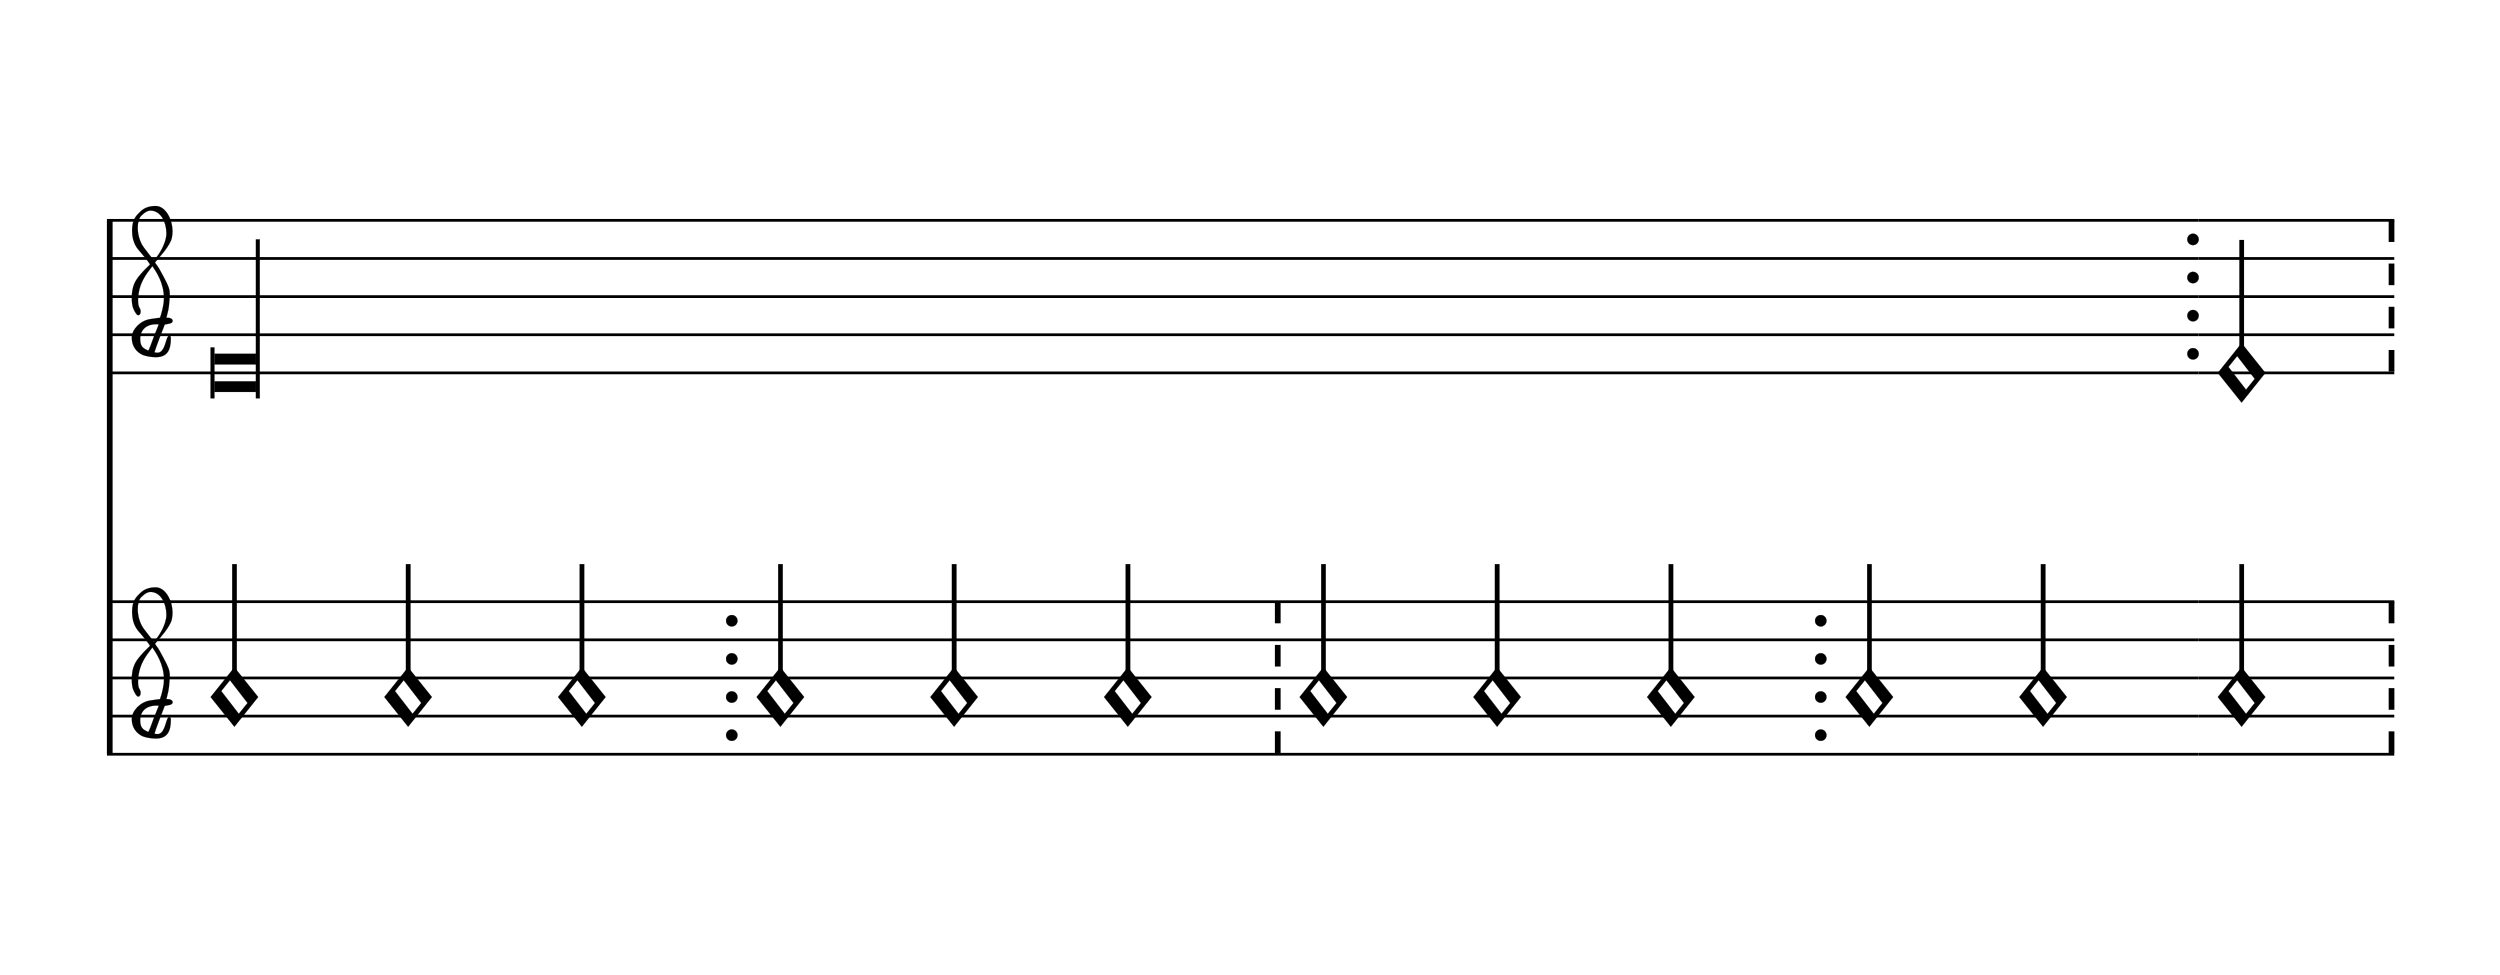
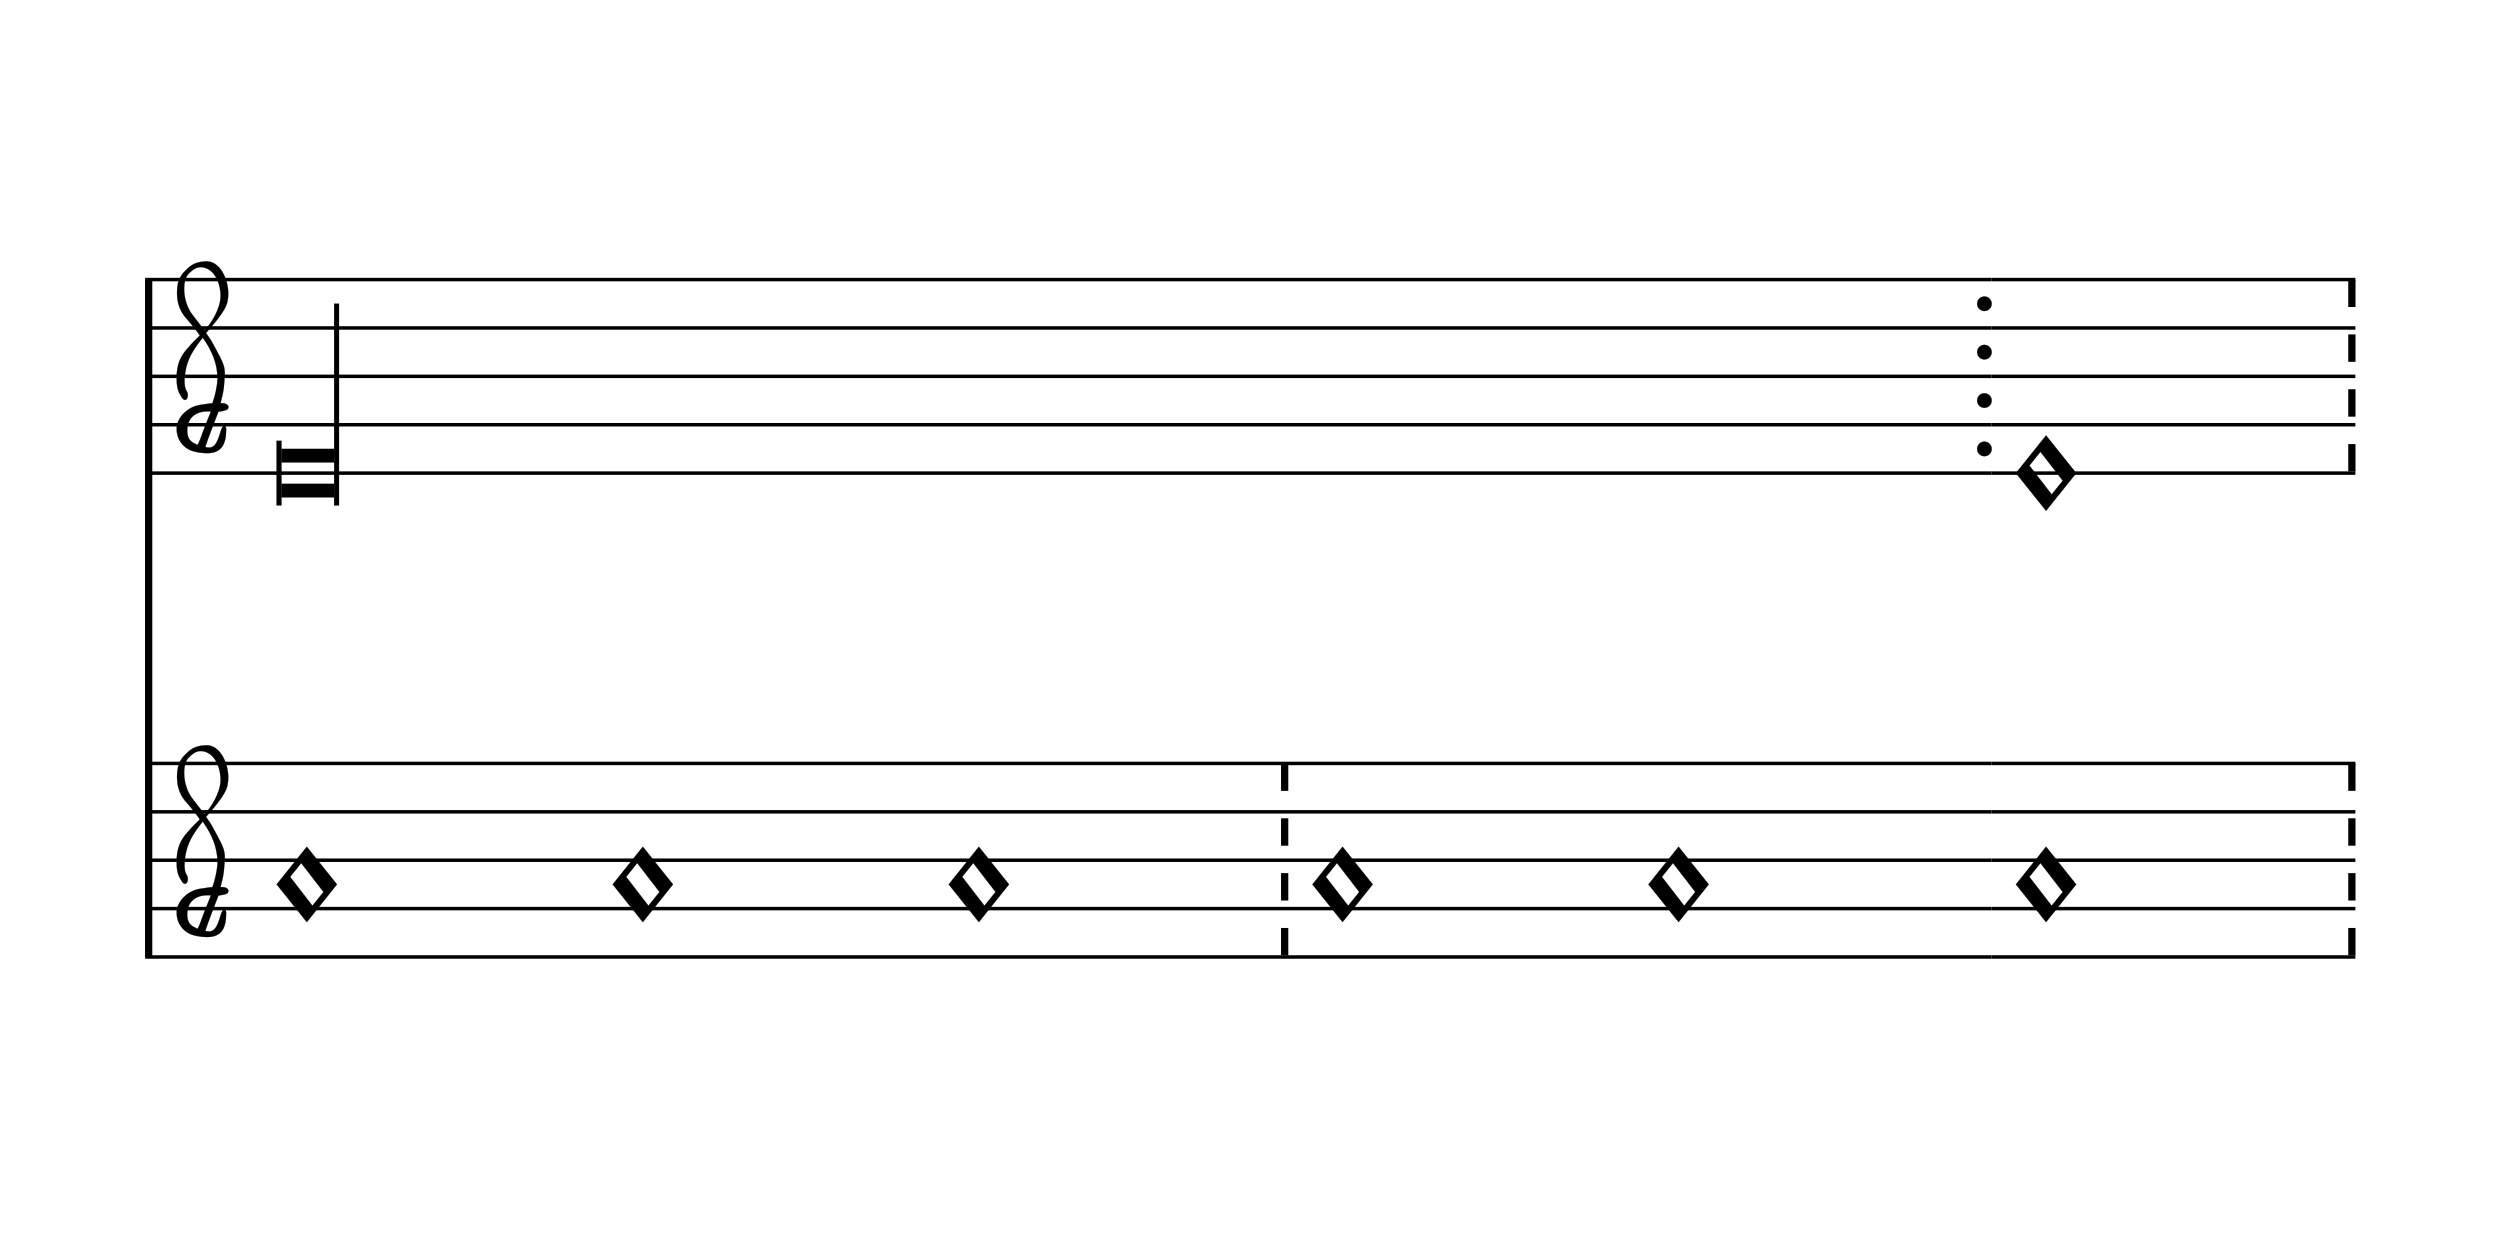
- <svg xmlns="http://www.w3.org/2000/svg" viewBox="0 0 118 46" version="1.1" overflow="visible" id="k1wwctx3">
+ <svg xmlns="http://www.w3.org/2000/svg" viewBox="0 0 93 46" version="1.1" overflow="visible" id="firn3c5">
  <defs>
-     <g id="E901-k1wwctx3">
+     <g id="E901-firn3c5">
      <path transform="scale(1,-1)" d="M144 488c30 28 83 110 83 176c0 77 -39 150 -104 150c-15 0 -33 -6 -61 -34c-15 -15 -23 -44 -23 -79c0 -44 14 -96 43 -133c23 -29 44 -58 62 -80zM159 69c-57 0 -104 -31 -104 -98c0 -61 35 -63 51 -75c8 0 23 52 39 92l32 80c-6 1 -12 1 -18 1zM256 -25 c0 -76 -24 -122 -98 -122h-3c-28 0 -66 7 -84 15c-38 17 -71 55 -71 112c0 55 56 114 124 123c25 3 49 8 61 8c12 33 26 89 26 128c0 104 -55 180 -76 211c-51 -65 -79 -110 -90 -178c-1 -6 -4 -25 -4 -46c0 -18 2 -38 10 -50c5 -7 7 -16 7 -24c0 -13 -6 -24 -15 -24 c-5 0 -12 5 -19 17c-12 21 -24 38 -24 96c0 77 23 115 54 151c38 44 26 28 65 68l1 -1c0 3 -16 27 -60 79c-19 22 -58 58 -58 145c0 76 30 100 53 123c25 25 57 38 102 38c62 0 110 -83 110 -168c0 -13 -2 -26 -4 -39c-10 -52 -83 -130 -111 -163c24 -38 8 -3 55 -91 c34 -63 42 -84 42 -119c0 -10 -1 -22 -2 -37c-4 -63 -11 -76 -20 -116c7 0 12 1 21 -1c14 -4 20 -11 20 -19c0 -19 -30 -19 -52 -24c-6 -13 -67 -174 -67 -181c0 -2 9 -4 19 -4c25 0 41 21 56 73c8 28 14 39 22 39s10 -8 10 -19z" />
    </g>
-     <g id="E93C-k1wwctx3">
+     <g id="E93C-firn3c5">
      <path transform="scale(1,-1)" d="M156 195l156 -195l-156 -195l-156 195zM127 110l-57 -71l115 -149l57 71z" />
    </g>
-     <g id="E93E-k1wwctx3">
-       <path transform="scale(1,-1)" d="M0 760h30v-760h-30v760z" />
-     </g>
  </defs>
-   <style type="text/css">#k1wwctx3 g.ending, #k1wwctx3 g.fing, #k1wwctx3 g.reh, #k1wwctx3 g.tempo {font-weight:bold;}#k1wwctx3 g.dir, #k1wwctx3 g.dynam, #k1wwctx3 g.mNum {font-style:italic;}#k1wwctx3 g.label {font-weight:normal;}#k1wwctx3 ellipse, #k1wwctx3 path, #k1wwctx3 polygon, #k1wwctx3 polyline, #k1wwctx3 rect {stroke:currentColor}</style>
-   <svg class="definition-scale" color="black" font-family="Times, serif" viewBox="0 0 11790 4600">
+   <style type="text/css">#firn3c5 g.ending, #firn3c5 g.fing, #firn3c5 g.reh, #firn3c5 g.tempo {font-weight:bold;}#firn3c5 g.dir, #firn3c5 g.dynam, #firn3c5 g.mNum {font-style:italic;}#firn3c5 g.label {font-weight:normal;}#firn3c5 ellipse, #firn3c5 path, #firn3c5 polygon, #firn3c5 polyline, #firn3c5 rect {stroke:currentColor}</style>
+   <svg class="definition-scale" color="black" font-family="Times, serif" viewBox="0 0 9220 4600">
    <g class="page-margin" transform="translate(500, 500)">
-       <g data-id="l1t5e8lh" data-class="mdiv" class="mdiv pageMilestone" />
-       <g data-id="mz7ap65" data-class="score" class="score pageMilestone" />
-       <g data-id="v12ocwcv" data-class="system" class="system">
+       <g data-id="g1urpt39" data-class="mdiv" class="mdiv pageMilestone" />
+       <g data-id="h1p7cz9d" data-class="score" class="score pageMilestone" />
+       <g data-id="wzz3j6c" data-class="system" class="system">
        <path d="M13 540 L13 3060" stroke-width="27" />
-         <g data-id="j1yuzagn" data-class="section" class="section systemMilestone" />
-         <g data-id="t70rlao" data-class="staff" class="staff">
-           <path d="M0 540 L9873 540" stroke-width="13" />
-           <path d="M0 720 L9873 720" stroke-width="13" />
-           <path d="M0 900 L9873 900" stroke-width="13" />
-           <path d="M0 1080 L9873 1080" stroke-width="13" />
-           <path d="M0 1260 L9873 1260" stroke-width="13" />
-           <g data-id="fb978gi" data-class="clef" class="clef">
-             <use href="#E901-k1wwctx3" transform="translate(117, 1080) scale(0.72, 0.72)" />
+         <g data-id="eugcz1g" data-class="section" class="section systemMilestone" />
+         <g data-id="on2cijm" data-class="staff" class="staff">
+           <path d="M0 540 L6869 540" stroke-width="13" />
+           <path d="M0 720 L6869 720" stroke-width="13" />
+           <path d="M0 900 L6869 900" stroke-width="13" />
+           <path d="M0 1080 L6869 1080" stroke-width="13" />
+           <path d="M0 1260 L6869 1260" stroke-width="13" />
+           <g data-id="g1py6bx8" data-class="clef" class="clef">
+             <use href="#E901-firn3c5" transform="translate(117, 1080) scale(0.72, 0.72)" />
          </g>
-           <g data-id="g1p8xoy3" data-class="keySig" class="keySig" />
-           <g data-id="ukixs77" data-class="layer" class="layer">
-             <g data-id="v124niix" data-class="note" class="note">
+           <g data-id="hro2ytk" data-class="keySig" class="keySig" />
+           <g data-id="p1oudgjp" data-class="layer" class="layer">
+             <g data-id="qhht1tz" data-class="note" class="note">
              <g data-class="notehead" class="notehead">
                <polygon points="507,1170 703,1170 703,1220 507,1220" />
                <polygon points="507,1350 703,1350 703,1300 507,1300" />
                <rect x="489" y="1140" height="240" width="18" />
              </g>
              <g data-class="stem" class="stem">
                <rect x="703" y="630" height="750" width="18" />
              </g>
            </g>
-             <g data-id="wyl8ddo" data-class="barLine" class="barLine">
-               <ellipse cx="9846" cy="630" rx="27" ry="27" />
-               <ellipse cx="9846" cy="810" rx="27" ry="27" />
-               <ellipse cx="9846" cy="990" rx="27" ry="27" />
-               <ellipse cx="9846" cy="1170" rx="27" ry="27" />
+             <g data-id="r6v9q0" data-class="barLine" class="barLine">
+               <ellipse cx="6842" cy="630" rx="27" ry="27" />
+               <ellipse cx="6842" cy="810" rx="27" ry="27" />
+               <ellipse cx="6842" cy="990" rx="27" ry="27" />
+               <ellipse cx="6842" cy="1170" rx="27" ry="27" />
            </g>
          </g>
        </g>
-         <g data-id="zjcvr0v" data-class="staff" class="staff">
-           <path d="M0 2340 L9873 2340" stroke-width="13" />
-           <path d="M0 2520 L9873 2520" stroke-width="13" />
-           <path d="M0 2700 L9873 2700" stroke-width="13" />
-           <path d="M0 2880 L9873 2880" stroke-width="13" />
-           <path d="M0 3060 L9873 3060" stroke-width="13" />
-           <g data-id="hxte483" data-class="clef" class="clef">
-             <use href="#E901-k1wwctx3" transform="translate(117, 2880) scale(0.72, 0.72)" />
+         <g data-id="uqw8hf2" data-class="staff" class="staff">
+           <path d="M0 2340 L6869 2340" stroke-width="13" />
+           <path d="M0 2520 L6869 2520" stroke-width="13" />
+           <path d="M0 2700 L6869 2700" stroke-width="13" />
+           <path d="M0 2880 L6869 2880" stroke-width="13" />
+           <path d="M0 3060 L6869 3060" stroke-width="13" />
+           <g data-id="i15416lg" data-class="clef" class="clef">
+             <use href="#E901-firn3c5" transform="translate(117, 2880) scale(0.72, 0.72)" />
          </g>
-           <g data-id="i136x66n" data-class="keySig" class="keySig" />
-           <g data-id="a57oaye" data-class="layer" class="layer">
-             <g data-id="brhtb3u" data-class="note" class="note">
+           <g data-id="jaujy32" data-class="keySig" class="keySig" />
+           <g data-id="vmxau2" data-class="layer" class="layer">
+             <g data-id="w1f118io" data-class="note" class="note">
              <g data-class="notehead" class="notehead">
-                 <use href="#E93C-k1wwctx3" transform="translate(489, 2790) scale(0.72, 0.72)" />
-               </g>
-               <g data-id="dnw1xv" data-class="stem" class="stem">
-                 <use href="#E93E-k1wwctx3" transform="translate(591, 2710) scale(0.72, 0.72)" />
+                 <use href="#E93C-firn3c5" transform="translate(489, 2790) scale(0.72, 0.72)" />
              </g>
            </g>
-             <g data-id="cfflhmd" data-class="note" class="note">
+             <g data-id="x1dee3jw" data-class="note" class="note">
              <g data-class="notehead" class="notehead">
-                 <use href="#E93C-k1wwctx3" transform="translate(1309, 2790) scale(0.72, 0.72)" />
-               </g>
-               <g data-id="e1m3277o" data-class="stem" class="stem">
-                 <use href="#E93E-k1wwctx3" transform="translate(1411, 2710) scale(0.72, 0.72)" />
+                 <use href="#E93C-firn3c5" transform="translate(1739, 2790) scale(0.72, 0.72)" />
              </g>
            </g>
-             <g data-id="dgp1cpe" data-class="note" class="note">
+             <g data-id="yf04xz6" data-class="note" class="note">
              <g data-class="notehead" class="notehead">
-                 <use href="#E93C-k1wwctx3" transform="translate(2129, 2790) scale(0.72, 0.72)" />
-               </g>
-               <g data-id="f5k5ryu" data-class="stem" class="stem">
-                 <use href="#E93E-k1wwctx3" transform="translate(2231, 2710) scale(0.72, 0.72)" />
+                 <use href="#E93C-firn3c5" transform="translate(2989, 2790) scale(0.72, 0.72)" />
              </g>
            </g>
-             <g data-id="e15zzqeg" data-class="barLine" class="barLine">
-               <ellipse cx="2949" cy="2430" rx="27" ry="27" />
-               <ellipse cx="2949" cy="2610" rx="27" ry="27" />
-               <ellipse cx="2949" cy="2790" rx="27" ry="27" />
-               <ellipse cx="2949" cy="2970" rx="27" ry="27" />
+             <g data-id="za98g06" data-class="barLine" class="barLine">
+               <path d="M4239 2340 L4239 3060" stroke-width="27" stroke-dasharray="102 102" />
            </g>
-             <g data-id="f1rggkey" data-class="note" class="note">
+             <g data-id="a1e5drrn" data-class="note" class="note">
              <g data-class="notehead" class="notehead">
-                 <use href="#E93C-k1wwctx3" transform="translate(3066, 2790) scale(0.72, 0.72)" />
-               </g>
-               <g data-id="g157n1f" data-class="stem" class="stem">
-                 <use href="#E93E-k1wwctx3" transform="translate(3168, 2710) scale(0.72, 0.72)" />
+                 <use href="#E93C-firn3c5" transform="translate(4342, 2790) scale(0.72, 0.72)" />
              </g>
            </g>
-             <g data-id="gqd8pxt" data-class="note" class="note">
+             <g data-id="b1xv2d2h" data-class="note" class="note">
              <g data-class="notehead" class="notehead">
-                 <use href="#E93C-k1wwctx3" transform="translate(3886, 2790) scale(0.72, 0.72)" />
-               </g>
-               <g data-id="hnlhyhm" data-class="stem" class="stem">
-                 <use href="#E93E-k1wwctx3" transform="translate(3988, 2710) scale(0.72, 0.72)" />
-               </g>
-             </g>
-             <g data-id="h12j8esr" data-class="note" class="note">
-               <g data-class="notehead" class="notehead">
-                 <use href="#E93C-k1wwctx3" transform="translate(4706, 2790) scale(0.72, 0.72)" />
-               </g>
-               <g data-id="iigjn75" data-class="stem" class="stem">
-                 <use href="#E93E-k1wwctx3" transform="translate(4808, 2710) scale(0.72, 0.72)" />
-               </g>
-             </g>
-             <g data-id="iz3l28o" data-class="barLine" class="barLine">
-               <path d="M5526 2340 L5526 3060" stroke-width="27" stroke-dasharray="102 102" />
-             </g>
-             <g data-id="j1oqddvm" data-class="note" class="note">
-               <g data-class="notehead" class="notehead">
-                 <use href="#E93C-k1wwctx3" transform="translate(5629, 2790) scale(0.72, 0.72)" />
-               </g>
-               <g data-id="j1meky3v" data-class="stem" class="stem">
-                 <use href="#E93E-k1wwctx3" transform="translate(5731, 2710) scale(0.72, 0.72)" />
-               </g>
-             </g>
-             <g data-id="k1l6t9h6" data-class="note" class="note">
-               <g data-class="notehead" class="notehead">
-                 <use href="#E93C-k1wwctx3" transform="translate(6449, 2790) scale(0.72, 0.72)" />
-               </g>
-               <g data-id="k1rjle9i" data-class="stem" class="stem">
-                 <use href="#E93E-k1wwctx3" transform="translate(6551, 2710) scale(0.72, 0.72)" />
-               </g>
-             </g>
-             <g data-id="lklkn9p" data-class="note" class="note">
-               <g data-class="notehead" class="notehead">
-                 <use href="#E93C-k1wwctx3" transform="translate(7269, 2790) scale(0.72, 0.72)" />
-               </g>
-               <g data-id="l1fy03p8" data-class="stem" class="stem">
-                 <use href="#E93E-k1wwctx3" transform="translate(7371, 2710) scale(0.72, 0.72)" />
-               </g>
-             </g>
-             <g data-id="m18b9av7" data-class="barLine" class="barLine">
-               <ellipse cx="8089" cy="2430" rx="27" ry="27" />
-               <ellipse cx="8089" cy="2610" rx="27" ry="27" />
-               <ellipse cx="8089" cy="2790" rx="27" ry="27" />
-               <ellipse cx="8089" cy="2970" rx="27" ry="27" />
-             </g>
-             <g data-id="n7mmqej" data-class="note" class="note">
-               <g data-class="notehead" class="notehead">
-                 <use href="#E93C-k1wwctx3" transform="translate(8206, 2790) scale(0.72, 0.72)" />
-               </g>
-               <g data-id="mm3um0g" data-class="stem" class="stem">
-                 <use href="#E93E-k1wwctx3" transform="translate(8308, 2710) scale(0.72, 0.72)" />
-               </g>
-             </g>
-             <g data-id="o13zppsg" data-class="note" class="note">
-               <g data-class="notehead" class="notehead">
-                 <use href="#E93C-k1wwctx3" transform="translate(9026, 2790) scale(0.72, 0.72)" />
-               </g>
-               <g data-id="n17q2y57" data-class="stem" class="stem">
-                 <use href="#E93E-k1wwctx3" transform="translate(9128, 2710) scale(0.72, 0.72)" />
+                 <use href="#E93C-firn3c5" transform="translate(5592, 2790) scale(0.72, 0.72)" />
              </g>
            </g>
          </g>
        </g>
-         <g data-id="u9ldxia" data-class="staff" class="staff">
-           <path d="M9873 540 L10796 540" stroke-width="13" />
-           <path d="M9873 720 L10796 720" stroke-width="13" />
-           <path d="M9873 900 L10796 900" stroke-width="13" />
-           <path d="M9873 1080 L10796 1080" stroke-width="13" />
-           <path d="M9873 1260 L10796 1260" stroke-width="13" />
-           <g data-id="v1c2lowj" data-class="layer" class="layer">
-             <g data-id="x1g57lhx" data-class="note" class="note">
+         <g data-id="l18k90w6" data-class="staff" class="staff">
+           <path d="M6869 540 L8222 540" stroke-width="13" />
+           <path d="M6869 720 L8222 720" stroke-width="13" />
+           <path d="M6869 900 L8222 900" stroke-width="13" />
+           <path d="M6869 1080 L8222 1080" stroke-width="13" />
+           <path d="M6869 1260 L8222 1260" stroke-width="13" />
+           <g data-id="m9dro3u" data-class="layer" class="layer">
+             <g data-id="s3g26ms" data-class="note" class="note">
              <g data-class="notehead" class="notehead">
-                 <use href="#E93C-k1wwctx3" transform="translate(9963, 1260) scale(0.72, 0.72)" />
-               </g>
-               <g data-id="cimndzp" data-class="stem" class="stem">
-                 <use href="#E93E-k1wwctx3" transform="translate(10065, 1180) scale(0.72, 0.72)" />
+                 <use href="#E93C-firn3c5" transform="translate(6959, 1260) scale(0.72, 0.72)" />
              </g>
            </g>
-             <g data-id="y17me9ur" data-class="barLine" class="barLine">
-               <path d="M10783 540 L10783 1260" stroke-width="27" stroke-dasharray="102 102" />
+             <g data-id="t1hk2bm8" data-class="barLine" class="barLine">
+               <path d="M8209 540 L8209 1260" stroke-width="27" stroke-dasharray="102 102" />
            </g>
          </g>
        </g>
-         <g data-id="ymet61d" data-class="staff" class="staff">
-           <path d="M9873 2340 L10796 2340" stroke-width="13" />
-           <path d="M9873 2520 L10796 2520" stroke-width="13" />
-           <path d="M9873 2700 L10796 2700" stroke-width="13" />
-           <path d="M9873 2880 L10796 2880" stroke-width="13" />
-           <path d="M9873 3060 L10796 3060" stroke-width="13" />
-           <g data-id="z1cfayg5" data-class="layer" class="layer">
-             <g data-id="pm25rg" data-class="note" class="note">
+         <g data-id="p2qkyke" data-class="staff" class="staff">
+           <path d="M6869 2340 L8222 2340" stroke-width="13" />
+           <path d="M6869 2520 L8222 2520" stroke-width="13" />
+           <path d="M6869 2700 L8222 2700" stroke-width="13" />
+           <path d="M6869 2880 L8222 2880" stroke-width="13" />
+           <path d="M6869 3060 L8222 3060" stroke-width="13" />
+           <g data-id="q14zjrhb" data-class="layer" class="layer">
+             <g data-id="c1hp6fhi" data-class="note" class="note">
              <g data-class="notehead" class="notehead">
-                 <use href="#E93C-k1wwctx3" transform="translate(9963, 2790) scale(0.72, 0.72)" />
-               </g>
-               <g data-id="o18a3z2z" data-class="stem" class="stem">
-                 <use href="#E93E-k1wwctx3" transform="translate(10065, 2710) scale(0.72, 0.72)" />
+                 <use href="#E93C-firn3c5" transform="translate(6959, 2790) scale(0.72, 0.72)" />
              </g>
            </g>
-             <g data-id="qfn86pf" data-class="barLine" class="barLine">
-               <path d="M10783 2340 L10783 3060" stroke-width="27" stroke-dasharray="102 102" />
+             <g data-id="d19cgj6k" data-class="barLine" class="barLine">
+               <path d="M8209 2340 L8209 3060" stroke-width="27" stroke-dasharray="102 102" />
            </g>
          </g>
        </g>
-         <g data-id="y10m5z19" data-class="systemMilestoneEnd" class="systemMilestoneEnd j1yuzagn" />
+         <g data-id="l1uis7l8" data-class="systemMilestoneEnd" class="systemMilestoneEnd eugcz1g" />
      </g>
-       <g data-id="z1gaszn0" data-class="pageMilestoneEnd" class="pageMilestoneEnd mz7ap65" />
-       <g data-id="awptqr" data-class="pageMilestoneEnd" class="pageMilestoneEnd l1t5e8lh" />
+       <g data-id="mvthpup" data-class="pageMilestoneEnd" class="pageMilestoneEnd h1p7cz9d" />
+       <g data-id="nleqk59" data-class="pageMilestoneEnd" class="pageMilestoneEnd g1urpt39" />
    </g>
  </svg>
</svg>
